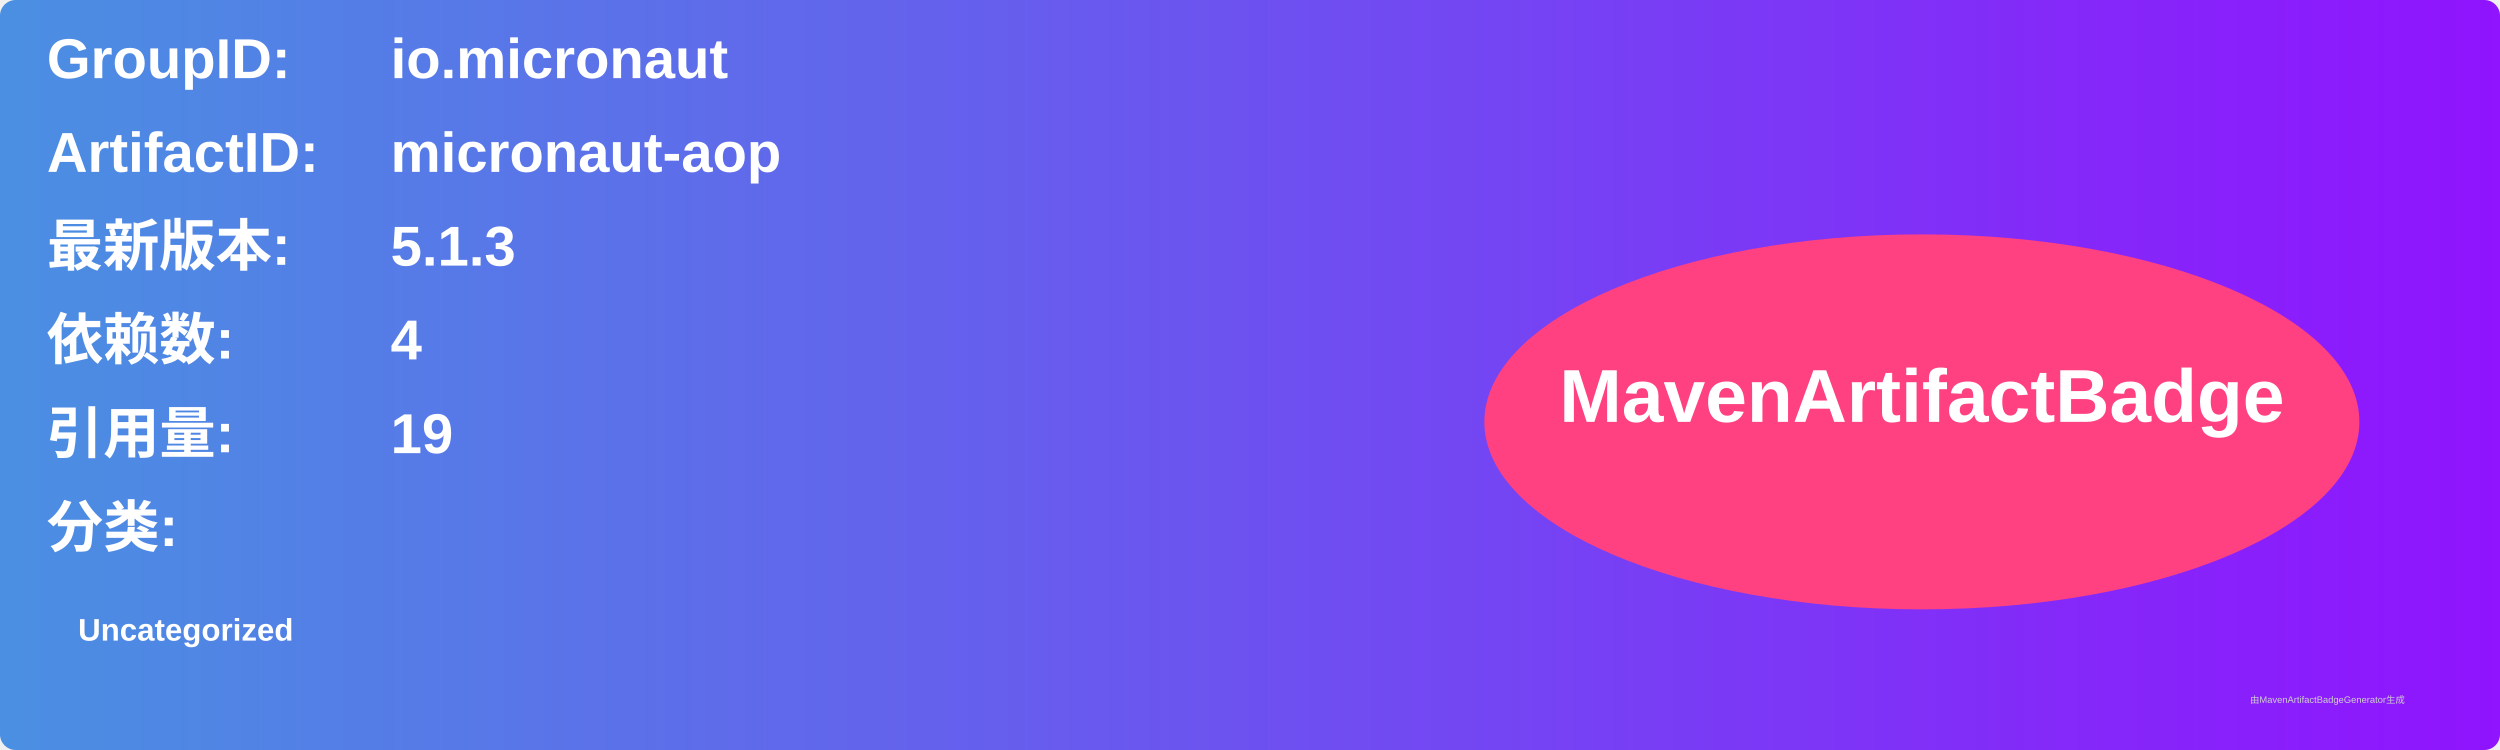
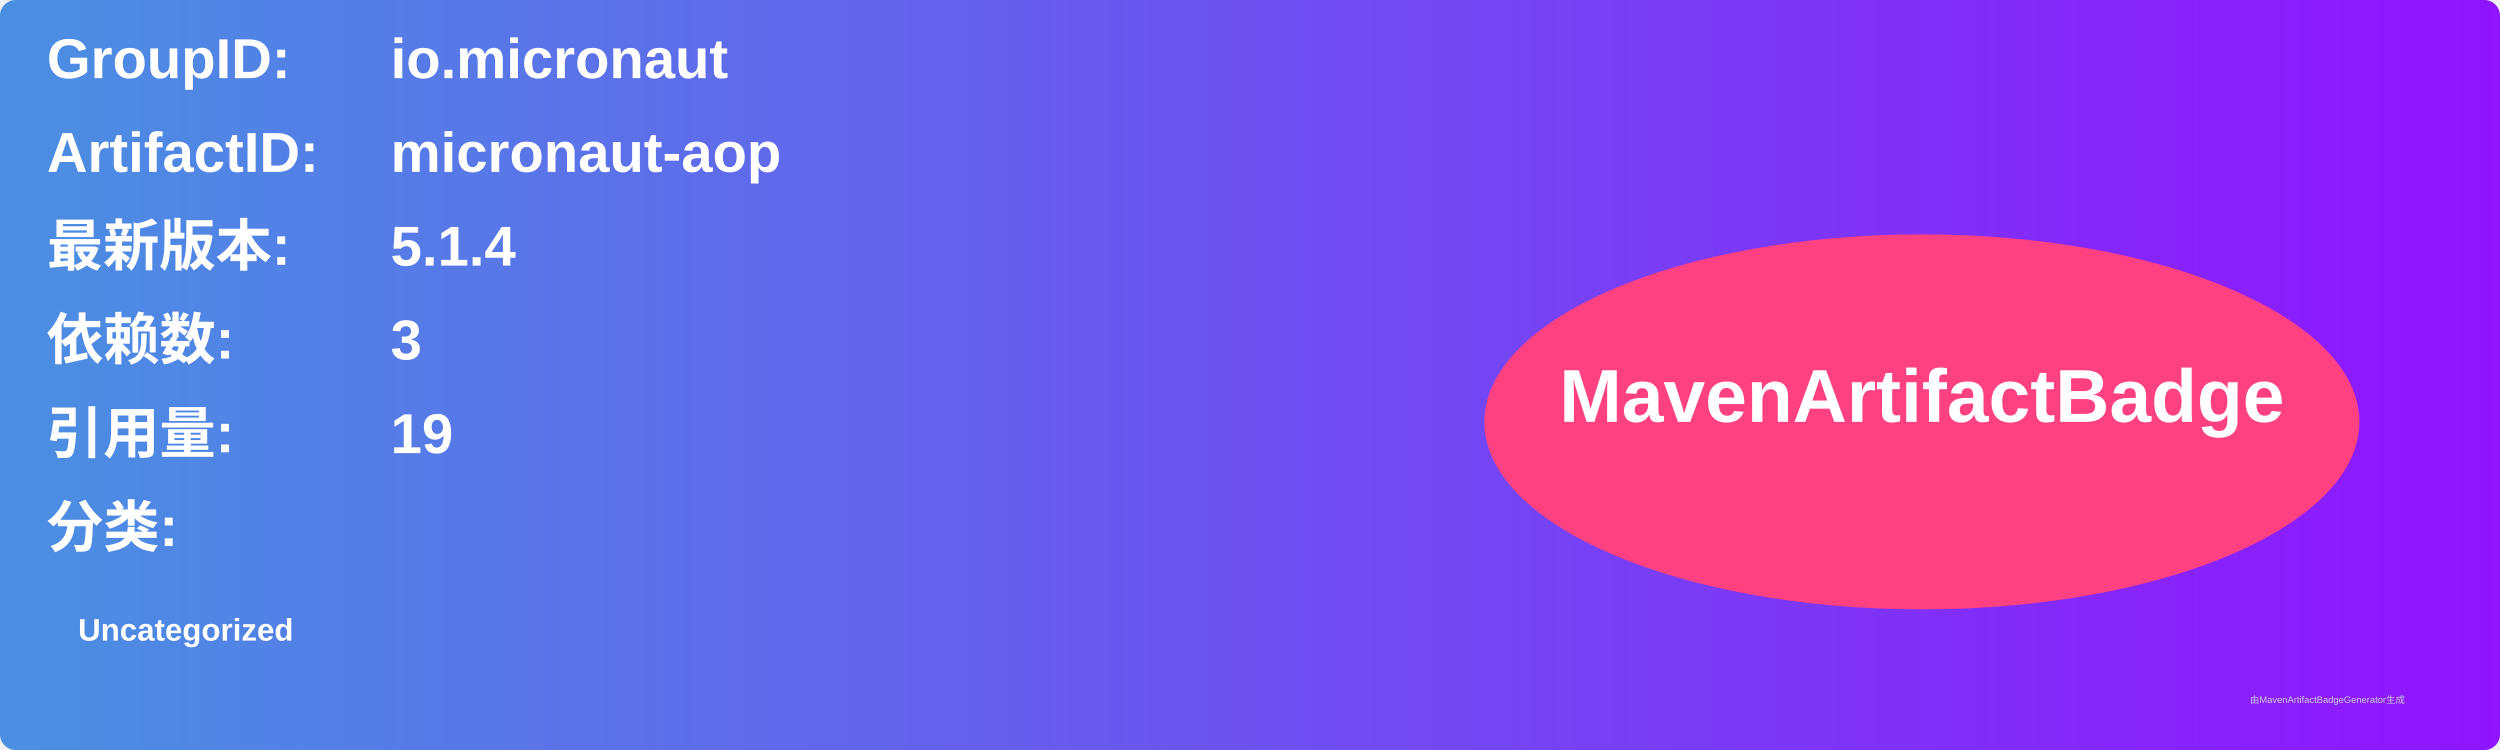
<svg xmlns="http://www.w3.org/2000/svg" width="800" height="240" viewBox="0 0 800 240">
  <linearGradient id="grad" x1="0%" y1="0%" x2="100%" y2="0%">
    <stop offset="0%" stop-color="#4a90e2" />
    <stop offset="100%" stop-color="#9013fe" />
  </linearGradient>
  <rect width="100%" height="100%" rx="5" ry="5" fill="url(#grad)" />
  <g transform="translate(15, 15)">
    <text x="0" y="10" font-family="Arial" font-size="18" fill="white" font-weight="bold" width="260">GroupID:</text>
    <text x="110" y="10" font-family="Arial" font-size="18" fill="white" font-weight="bold" width="460">io.micronaut</text>
    <text x="0" y="40" font-family="Arial" font-size="18" fill="white" font-weight="bold" width="260">ArtifactID:</text>
    <text x="110" y="40" font-family="Arial" font-size="18" fill="white" font-weight="bold" width="460">micronaut-aop</text>
    <text x="0" y="70" font-family="Arial" font-size="18" fill="white" font-weight="bold">最新版本:</text>
    <text x="110" y="70" font-family="Arial" font-size="18" fill="white" font-weight="bold">
-       <tspan font-weight="bold">5.1.3</tspan>
+       <tspan font-weight="bold">5.1.4</tspan>
    </text>
    <text x="0" y="100" font-family="Arial" font-size="18" fill="white" font-weight="bold">依赖数: </text>
    <text x="110" y="100" font-family="Arial" font-size="18" fill="white">
-       <tspan font-weight="bold">4</tspan>
+       <tspan font-weight="bold">3</tspan>
    </text>
    <text x="0" y="130" font-family="Arial" font-size="18" fill="white" font-weight="bold">引用量: </text>
    <text x="110" y="130" font-family="Arial" font-size="18" fill="white">
      <tspan font-weight="bold">19</tspan>
    </text>
    <text x="0" y="160" font-family="Arial" font-size="18" fill="white" font-weight="bold">分类:</text>
    <text x="10" y="190" font-family="Arial" font-size="10" fill="white">
      <tspan font-weight="bold">Uncategorized</tspan>
    </text>
    <ellipse cx="600" cy="120" rx="140" ry="60" fill="#ff4081" />
    <text x="600" y="120" text-anchor="middle" font-family="Arial" font-size="24" fill="white" font-weight="bold">MavenArtifactBadge</text>
  </g>
  <text x="720" y="225" font-family="Arial" font-size="3" fill="#d0d0d0">由MavenArtifactBadgeGenerator生成</text>
</svg>
